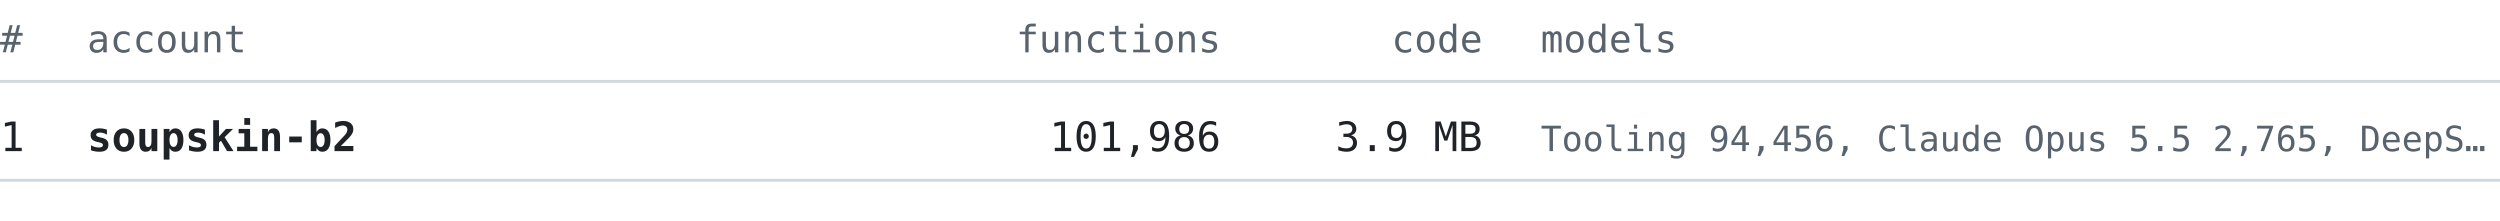
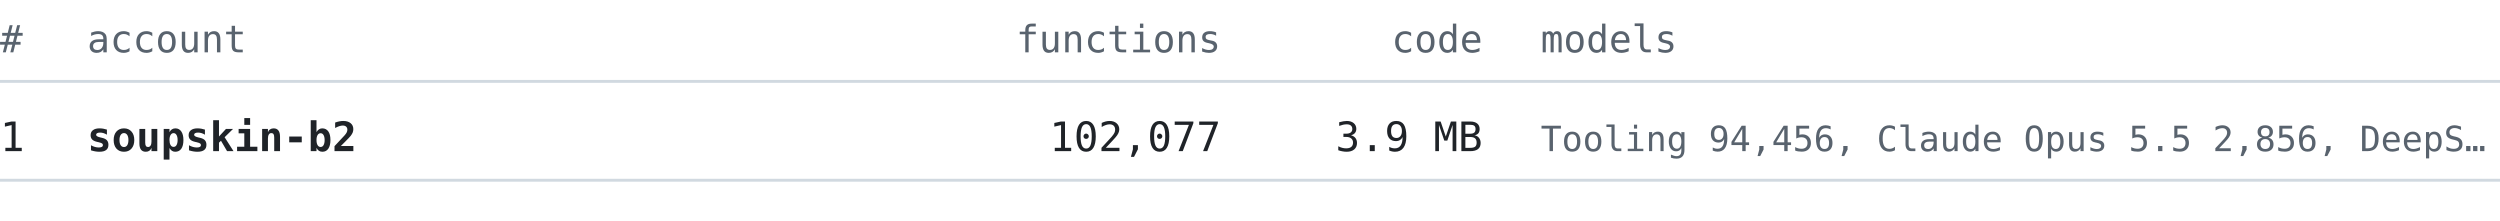
<svg xmlns="http://www.w3.org/2000/svg" width="860" height="76" viewBox="0 0 860 76" font-family="ui-monospace, SFMono-Regular, 'Cascadia Mono', Consolas, 'DejaVu Sans Mono', monospace">
  <text x="0" y="18" font-size="13" fill="#59636e" text-anchor="start" font-weight="normal">#</text>
  <text x="30" y="18" font-size="13" fill="#59636e" text-anchor="start" font-weight="normal">account</text>
  <text x="420" y="18" font-size="13" fill="#59636e" text-anchor="end" font-weight="normal">functions</text>
  <text x="510" y="18" font-size="13" fill="#59636e" text-anchor="end" font-weight="normal">code</text>
  <text x="530" y="18" font-size="13" fill="#59636e" text-anchor="start" font-weight="normal">models</text>
  <line x1="0" y1="28" x2="860" y2="28" stroke="#d1d9e0" stroke-width="1" />
  <text x="0" y="52" font-size="14" fill="#1f2328" text-anchor="start" font-weight="normal">1</text>
  <text x="30" y="52" font-size="14" fill="#1f2328" text-anchor="start" font-weight="bold">soupskin-b2</text>
-   <text x="420" y="52" font-size="14" fill="#1f2328" text-anchor="end" font-weight="normal">101,986</text>
+   <text x="420" y="52" font-size="14" fill="#1f2328" text-anchor="end" font-weight="normal">102,077</text>
  <text x="510" y="52" font-size="14" fill="#1f2328" text-anchor="end" font-weight="normal">3.9 MB</text>
-   <text x="530" y="52" font-size="12" fill="#59636e" text-anchor="start" font-weight="normal">Tooling 94,456, Claude Opus 5.5 2,765, DeepS…</text>
+   <text x="530" y="52" font-size="12" fill="#59636e" text-anchor="start" font-weight="normal">Tooling 94,456, Claude Opus 5.5 2,856, DeepS…</text>
  <line x1="0" y1="62" x2="860" y2="62" stroke="#d1d9e0" stroke-width="1" />
</svg>
